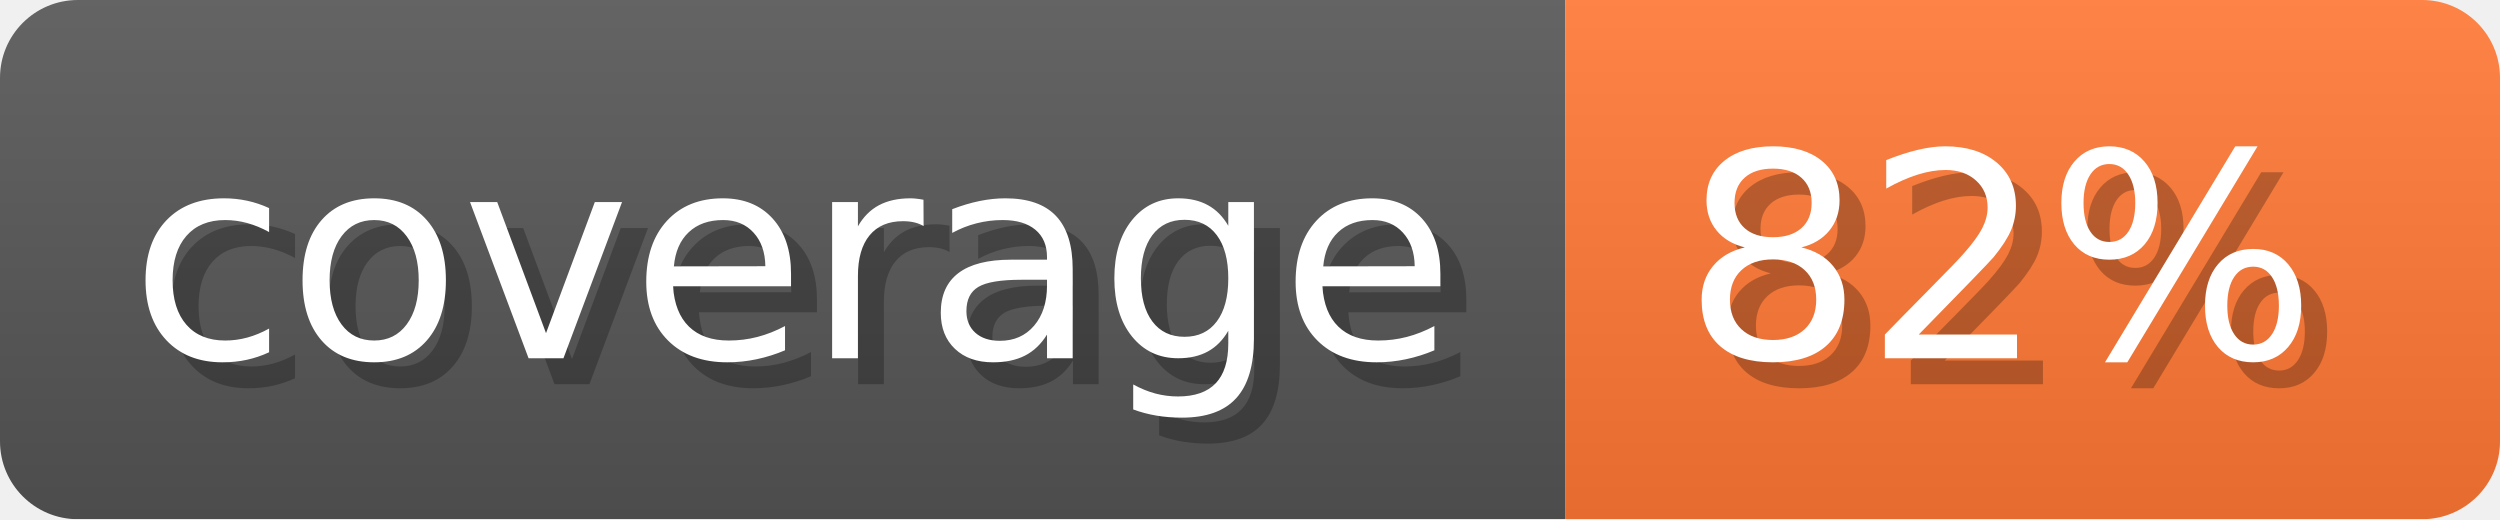
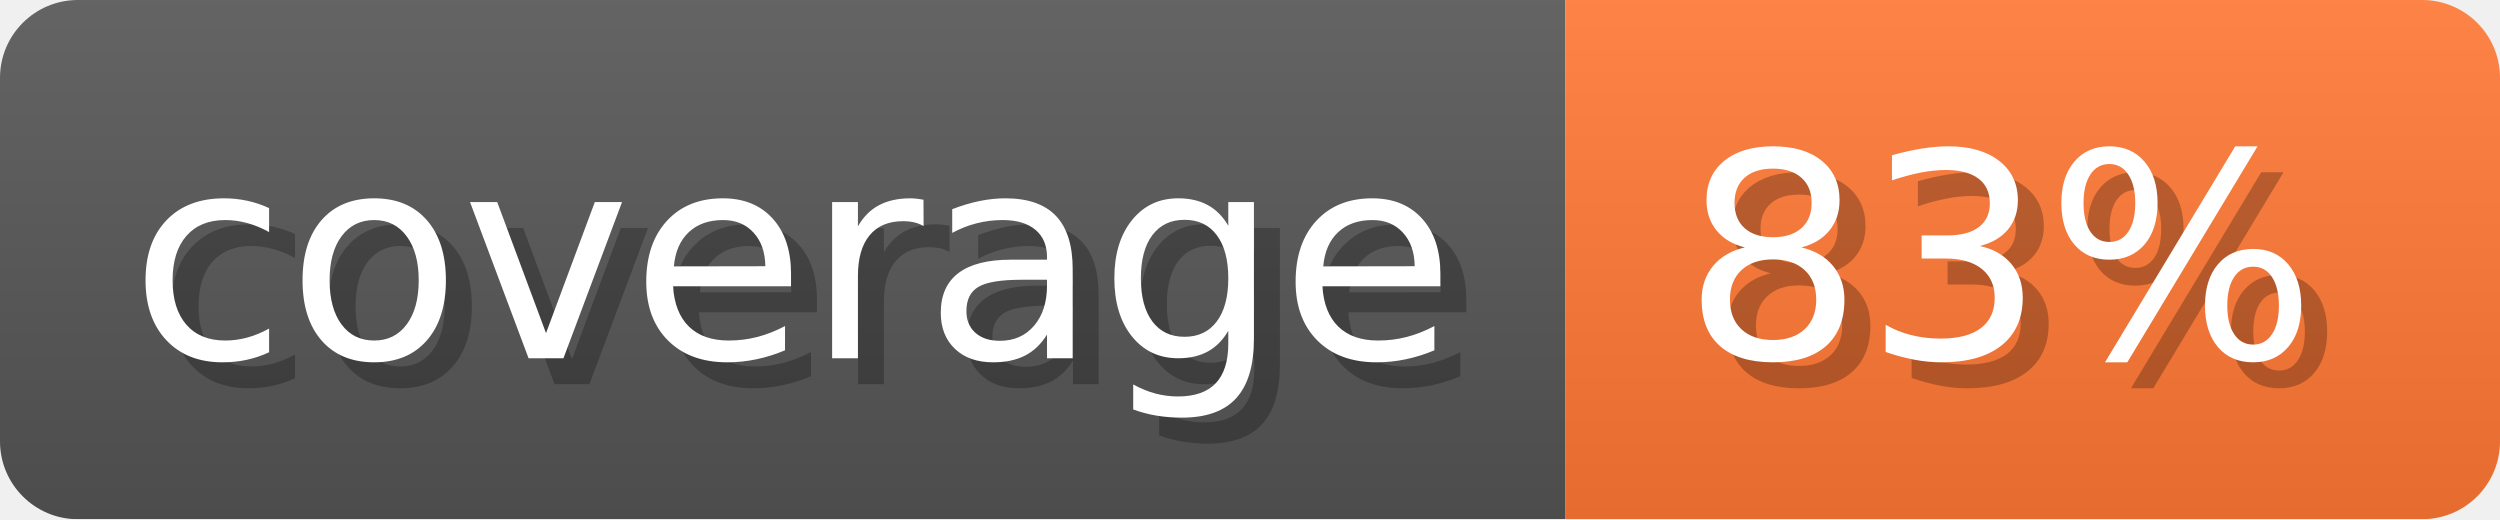
- <svg xmlns="http://www.w3.org/2000/svg" width="96.3" height="20" viewBox="0 0 963 200" role="img" aria-label="coverage: 82%">
-   <linearGradient id="XsaTB" x2="0" y2="100%">
+ <svg xmlns="http://www.w3.org/2000/svg" width="96.3" height="20" viewBox="0 0 963 200" role="img" aria-label="coverage: 83%">
+   <linearGradient id="lcieu" x2="0" y2="100%">
    <stop offset="0" stop-opacity=".1" stop-color="#EEE" />
    <stop offset="1" stop-opacity=".1" />
  </linearGradient>
-   <mask id="zZvSO">
+   <mask id="jyZmW">
    <rect width="963" height="200" rx="30" fill="#FFF" />
  </mask>
-   <g mask="url(#zZvSO)">
+   <g mask="url(#jyZmW)">
    <rect width="603" height="200" fill="#555" />
    <rect width="360" height="200" fill="#F73" x="603" />
-     <rect width="963" height="200" fill="url(#XsaTB)" />
+     <rect width="963" height="200" fill="url(#lcieu)" />
  </g>
  <g aria-hidden="true" fill="#fff" text-anchor="start" font-family="Verdana,DejaVu Sans,sans-serif" font-size="110">
    <text x="60" y="148" textLength="503" fill="#000" opacity="0.25">coverage</text>
    <text x="50" y="138" textLength="503">coverage</text>
-     <text x="658" y="148" textLength="260" fill="#000" opacity="0.25">82%</text>
-     <text x="648" y="138" textLength="260">82%</text>
+     <text x="658" y="148" textLength="260" fill="#000" opacity="0.25">83%</text>
+     <text x="648" y="138" textLength="260">83%</text>
  </g>
</svg>
